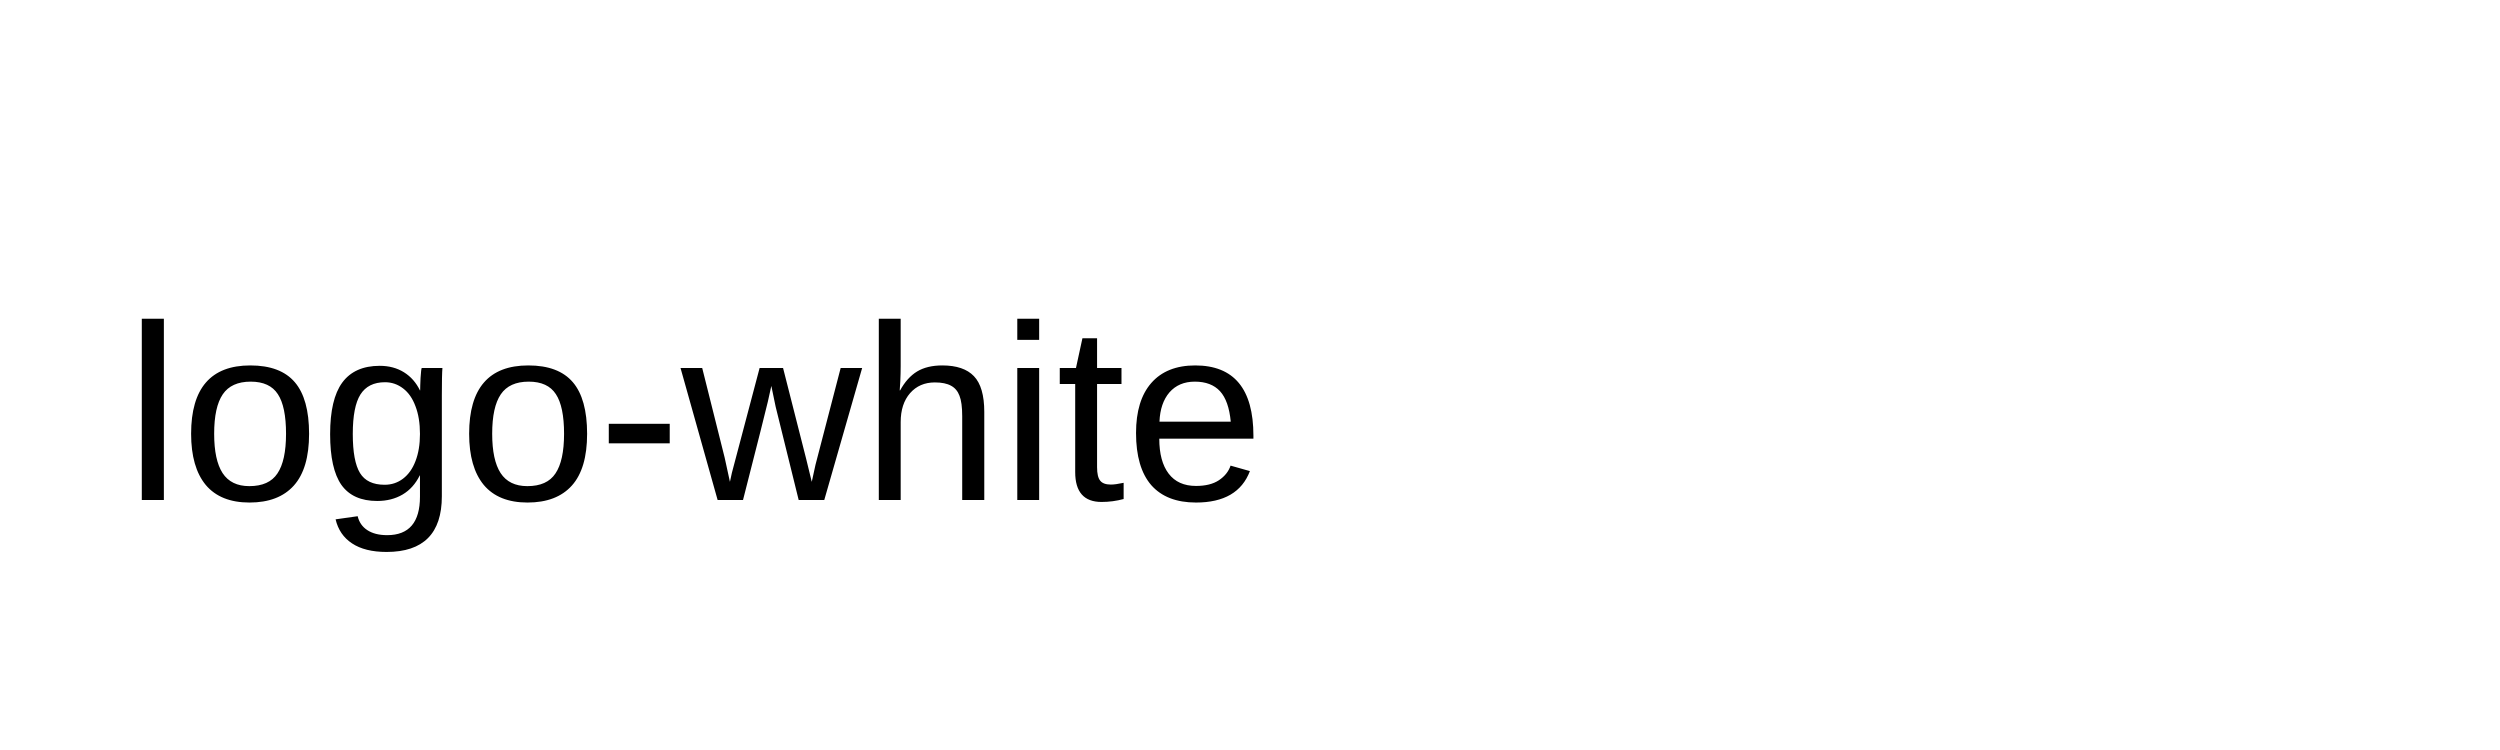
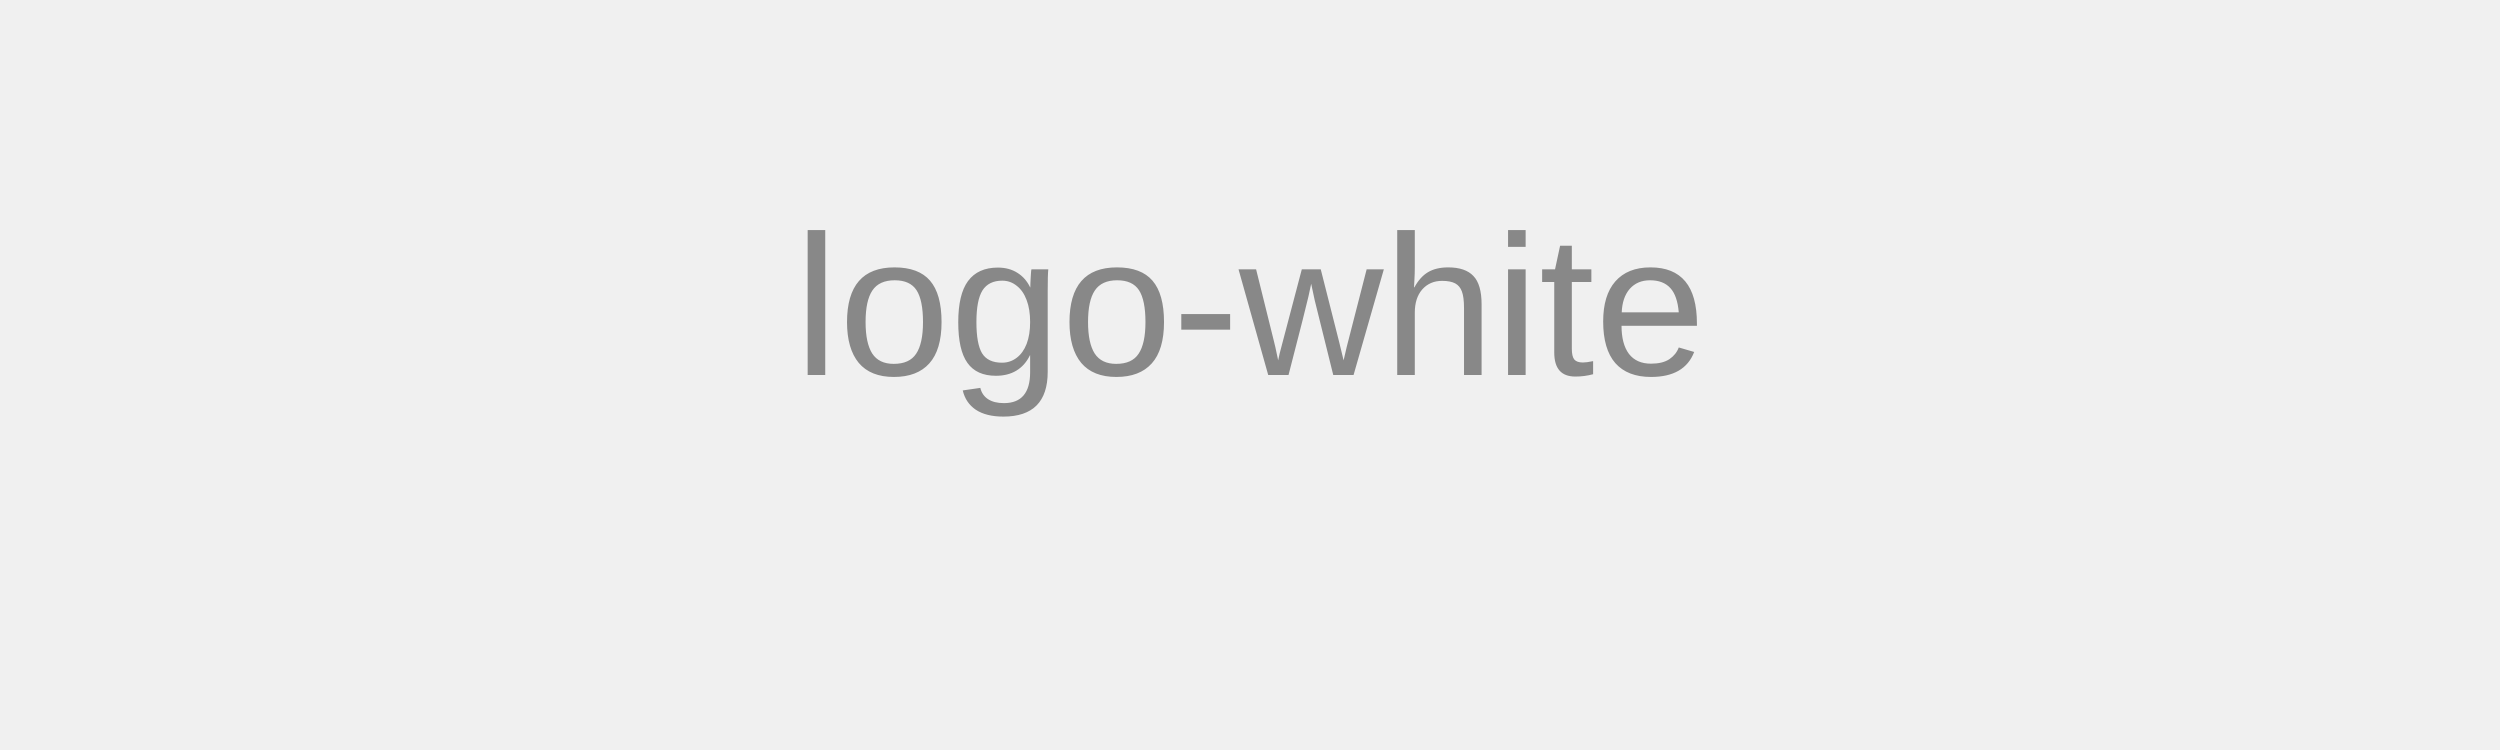
<svg xmlns="http://www.w3.org/2000/svg" width="200" height="60">
-   <text x="10" y="40" font-family="Arial" font-size="20">
-               logo-white
-             </text>
+   <rect width="100%" height="100%" fill="#f0f0f0" />
+   <text x="50%" y="50%" font-family="Arial" font-size="16" fill="#888" text-anchor="middle" alignment-baseline="middle">
+           logo-white
+         </text>
</svg>
